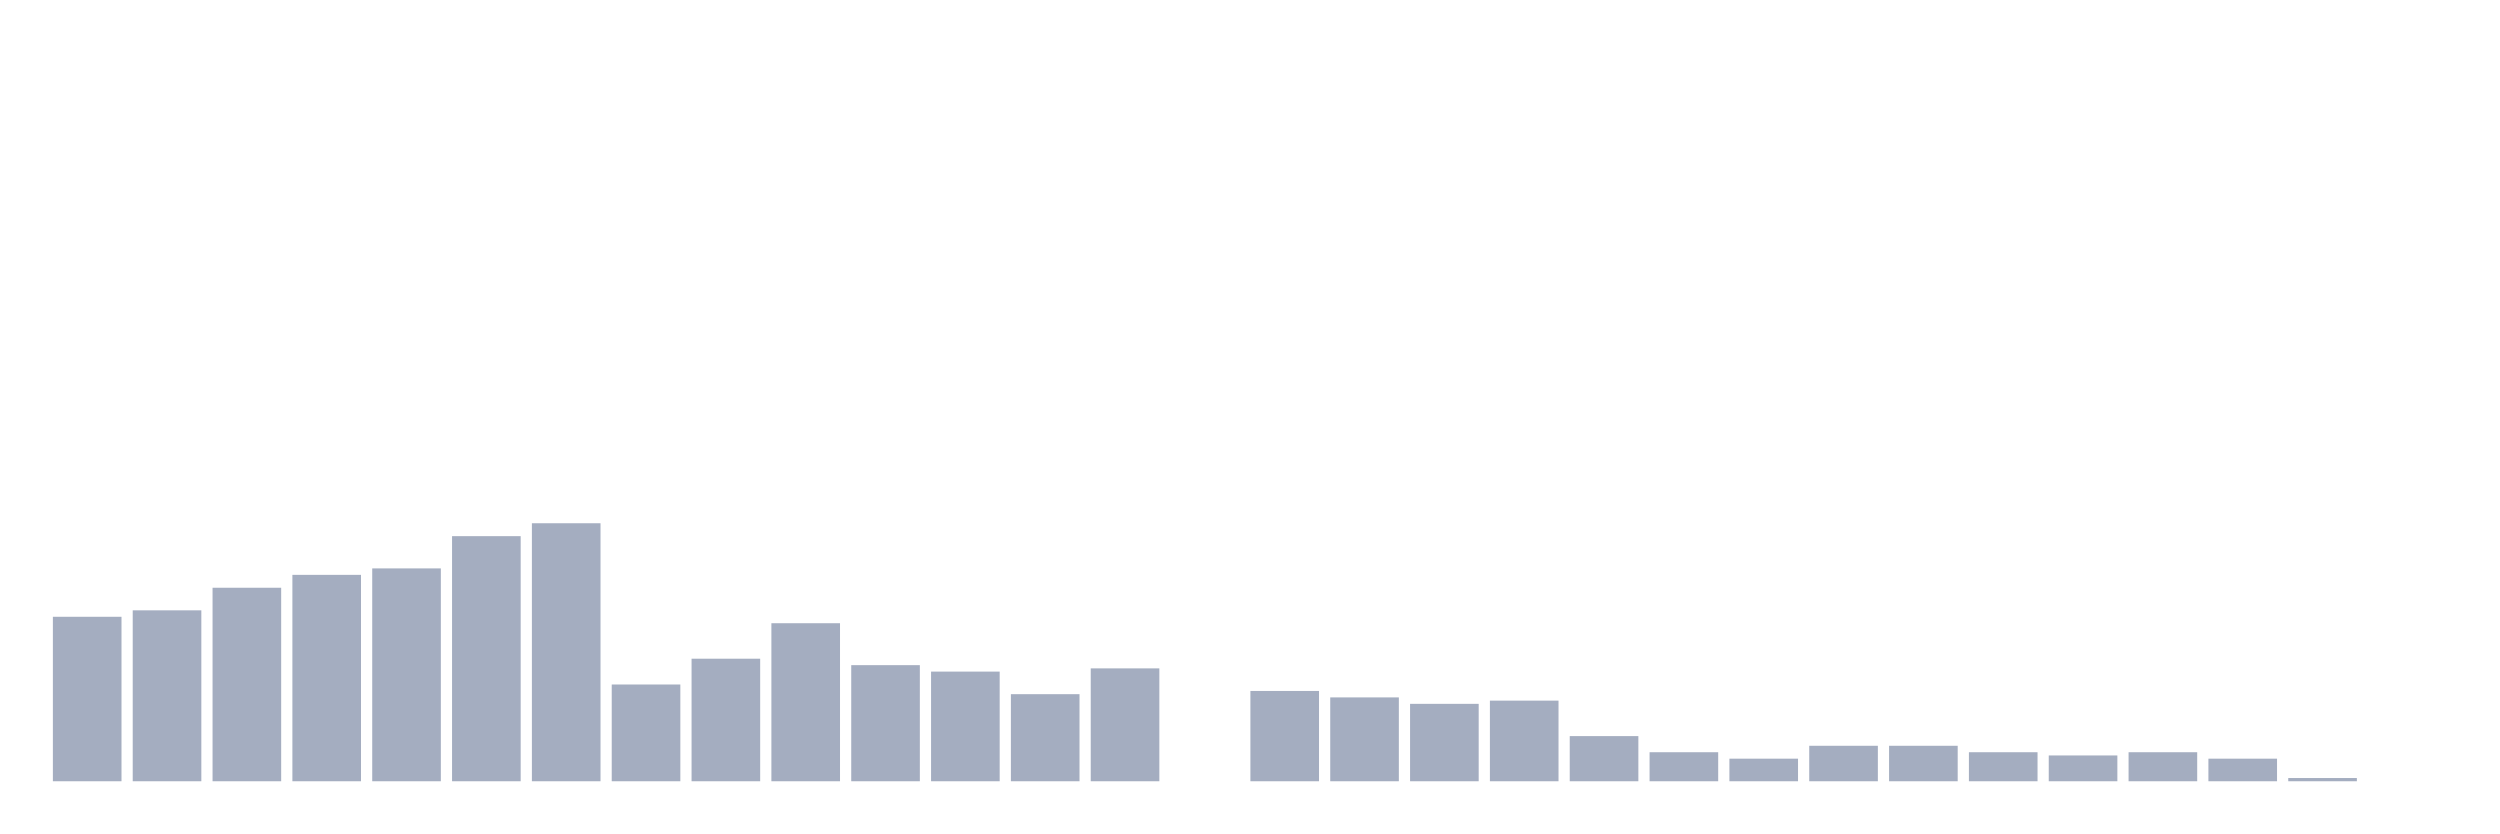
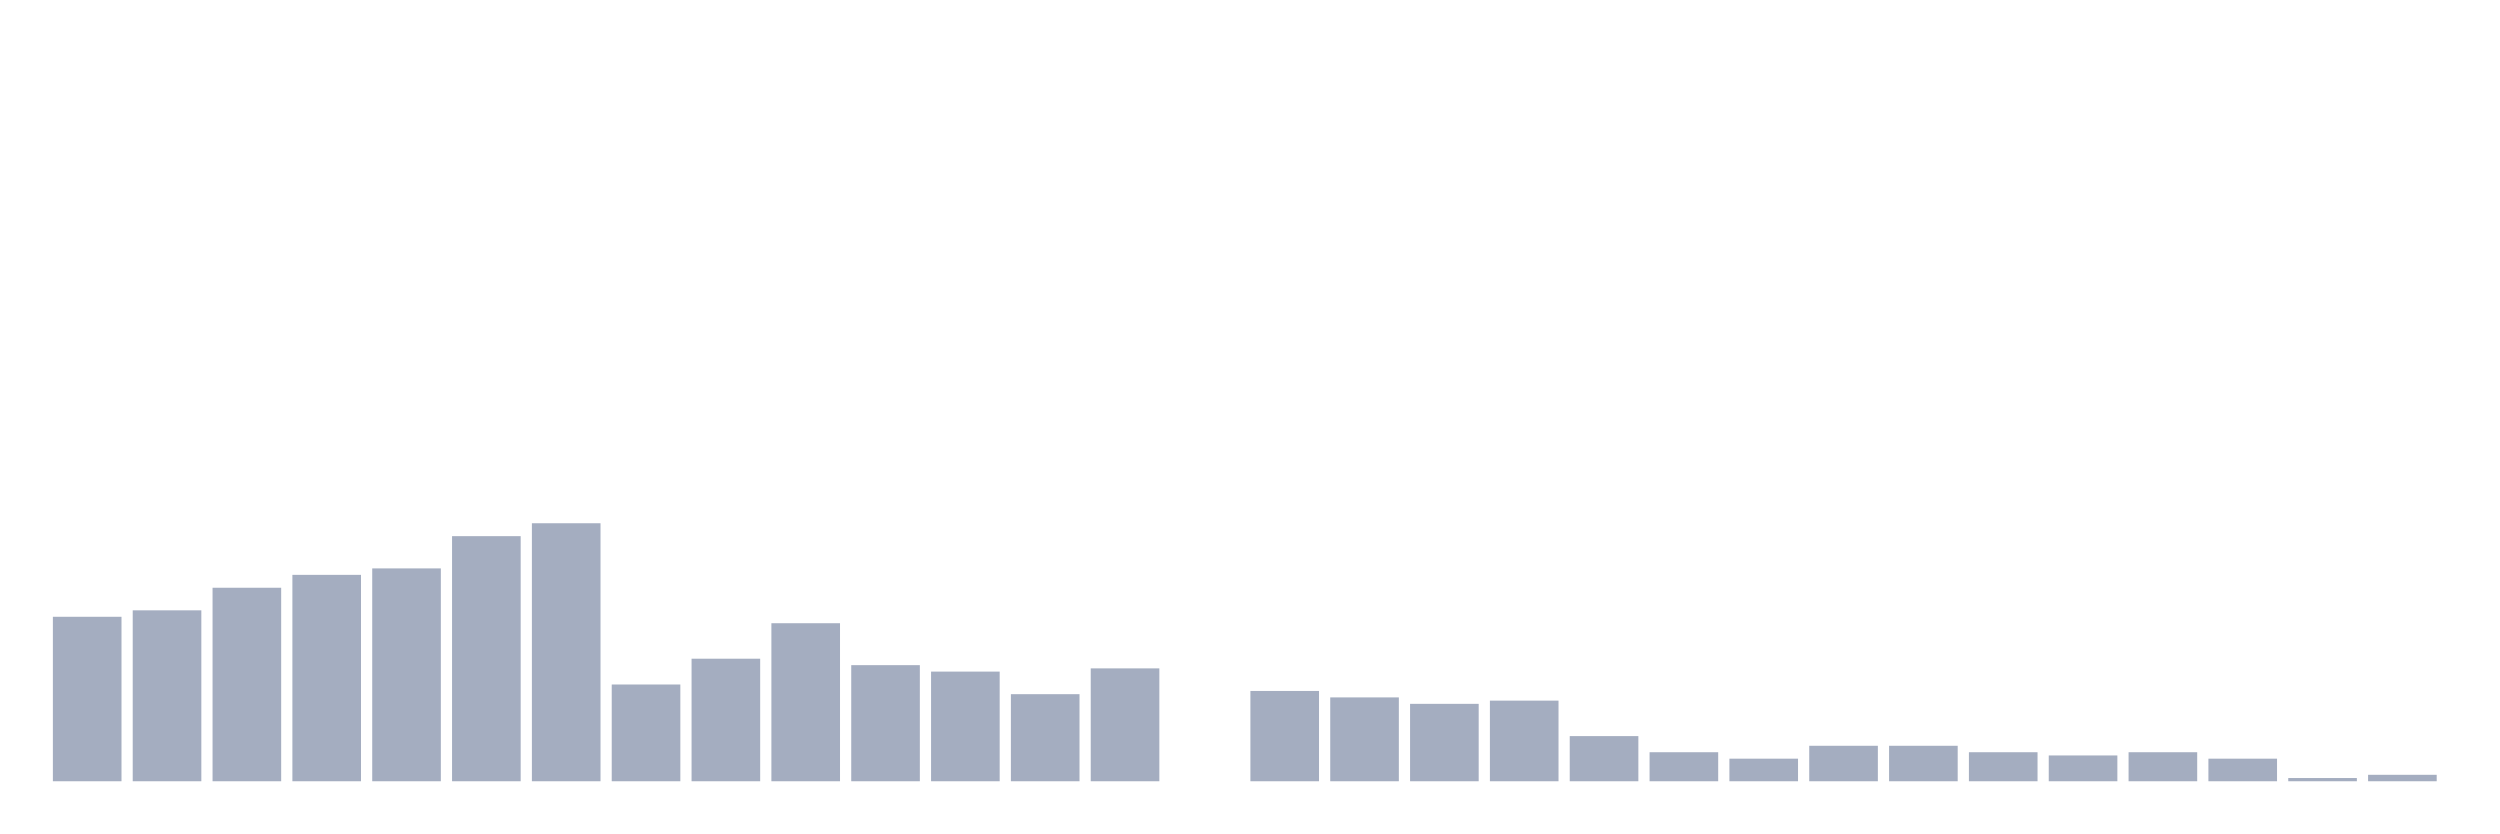
<svg xmlns="http://www.w3.org/2000/svg" viewBox="0 0 480 160">
  <g transform="translate(10,10)">
    <rect class="bar" x="0.153" width="13.175" y="108.421" height="31.579" fill="rgb(164,173,192)" />
    <rect class="bar" x="15.482" width="13.175" y="107.183" height="32.817" fill="rgb(164,173,192)" />
    <rect class="bar" x="30.81" width="13.175" y="102.848" height="37.152" fill="rgb(164,173,192)" />
    <rect class="bar" x="46.138" width="13.175" y="100.372" height="39.628" fill="rgb(164,173,192)" />
    <rect class="bar" x="61.466" width="13.175" y="99.133" height="40.867" fill="rgb(164,173,192)" />
    <rect class="bar" x="76.794" width="13.175" y="92.941" height="47.059" fill="rgb(164,173,192)" />
    <rect class="bar" x="92.123" width="13.175" y="90.464" height="49.536" fill="rgb(164,173,192)" />
    <rect class="bar" x="107.451" width="13.175" y="121.424" height="18.576" fill="rgb(164,173,192)" />
    <rect class="bar" x="122.779" width="13.175" y="116.471" height="23.529" fill="rgb(164,173,192)" />
    <rect class="bar" x="138.107" width="13.175" y="109.659" height="30.341" fill="rgb(164,173,192)" />
    <rect class="bar" x="153.436" width="13.175" y="117.709" height="22.291" fill="rgb(164,173,192)" />
    <rect class="bar" x="168.764" width="13.175" y="118.947" height="21.053" fill="rgb(164,173,192)" />
    <rect class="bar" x="184.092" width="13.175" y="123.282" height="16.718" fill="rgb(164,173,192)" />
    <rect class="bar" x="199.42" width="13.175" y="118.328" height="21.672" fill="rgb(164,173,192)" />
    <rect class="bar" x="214.748" width="13.175" y="140" height="0" fill="rgb(164,173,192)" />
    <rect class="bar" x="230.077" width="13.175" y="122.663" height="17.337" fill="rgb(164,173,192)" />
    <rect class="bar" x="245.405" width="13.175" y="123.901" height="16.099" fill="rgb(164,173,192)" />
    <rect class="bar" x="260.733" width="13.175" y="125.139" height="14.861" fill="rgb(164,173,192)" />
    <rect class="bar" x="276.061" width="13.175" y="124.52" height="15.48" fill="rgb(164,173,192)" />
    <rect class="bar" x="291.39" width="13.175" y="131.331" height="8.669" fill="rgb(164,173,192)" />
    <rect class="bar" x="306.718" width="13.175" y="134.427" height="5.573" fill="rgb(164,173,192)" />
    <rect class="bar" x="322.046" width="13.175" y="135.666" height="4.334" fill="rgb(164,173,192)" />
    <rect class="bar" x="337.374" width="13.175" y="133.189" height="6.811" fill="rgb(164,173,192)" />
    <rect class="bar" x="352.702" width="13.175" y="133.189" height="6.811" fill="rgb(164,173,192)" />
    <rect class="bar" x="368.031" width="13.175" y="134.427" height="5.573" fill="rgb(164,173,192)" />
    <rect class="bar" x="383.359" width="13.175" y="135.046" height="4.954" fill="rgb(164,173,192)" />
    <rect class="bar" x="398.687" width="13.175" y="134.427" height="5.573" fill="rgb(164,173,192)" />
    <rect class="bar" x="414.015" width="13.175" y="135.666" height="4.334" fill="rgb(164,173,192)" />
    <rect class="bar" x="429.344" width="13.175" y="139.381" height="0.619" fill="rgb(164,173,192)" />
-     <rect class="bar" x="444.672" width="13.175" y="140" height="0" fill="rgb(164,173,192)" />
+     <rect class="bar" x="444.672" width="13.175" y="138.762" height="1.238" fill="rgb(164,173,192)" />
  </g>
</svg>
